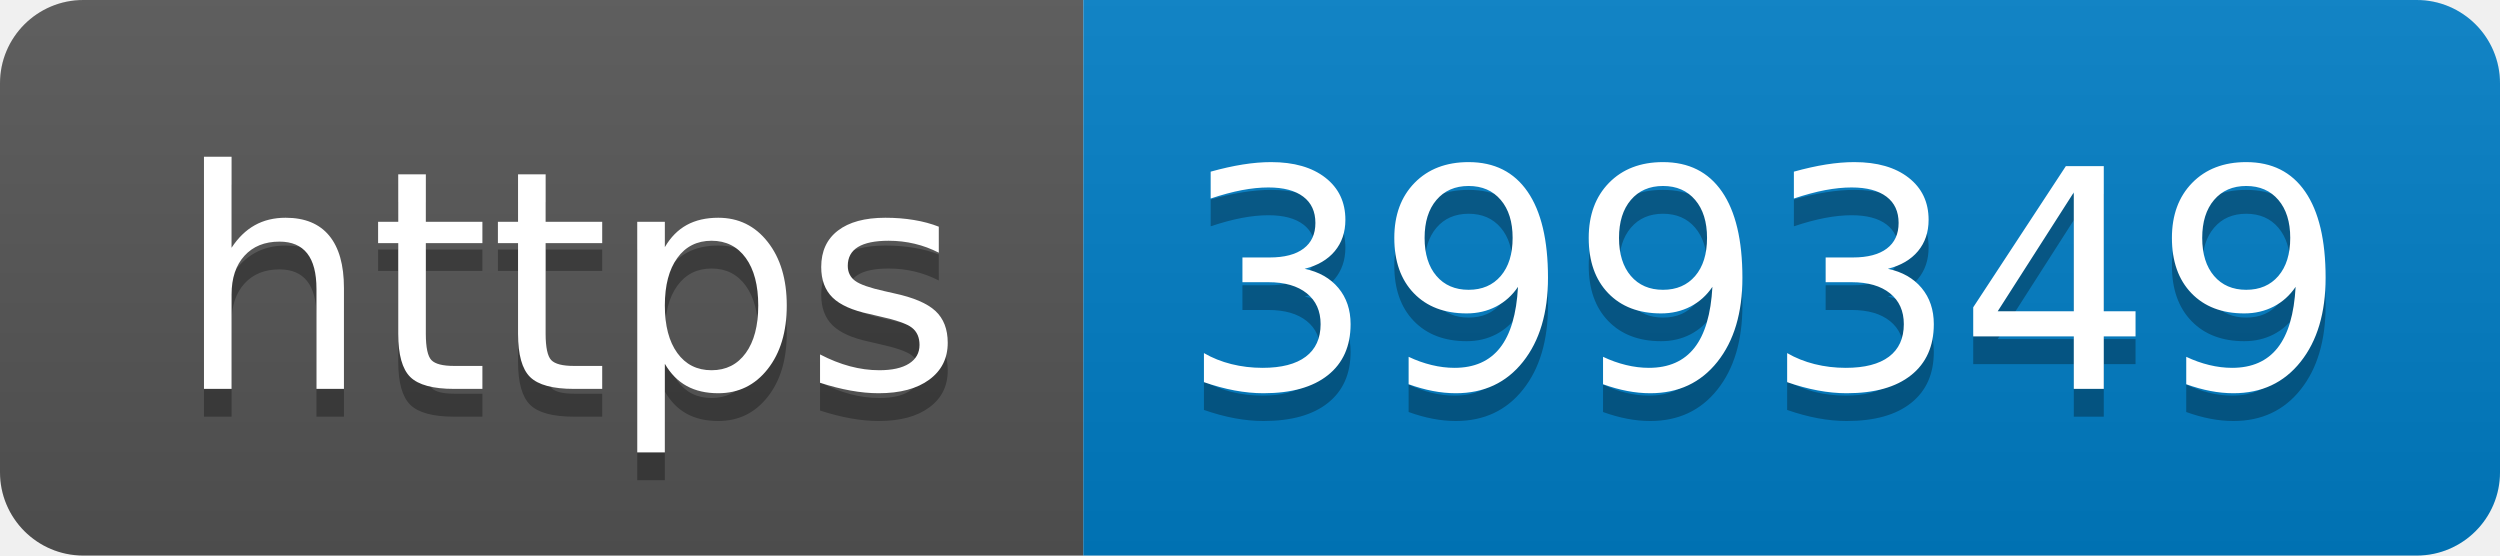
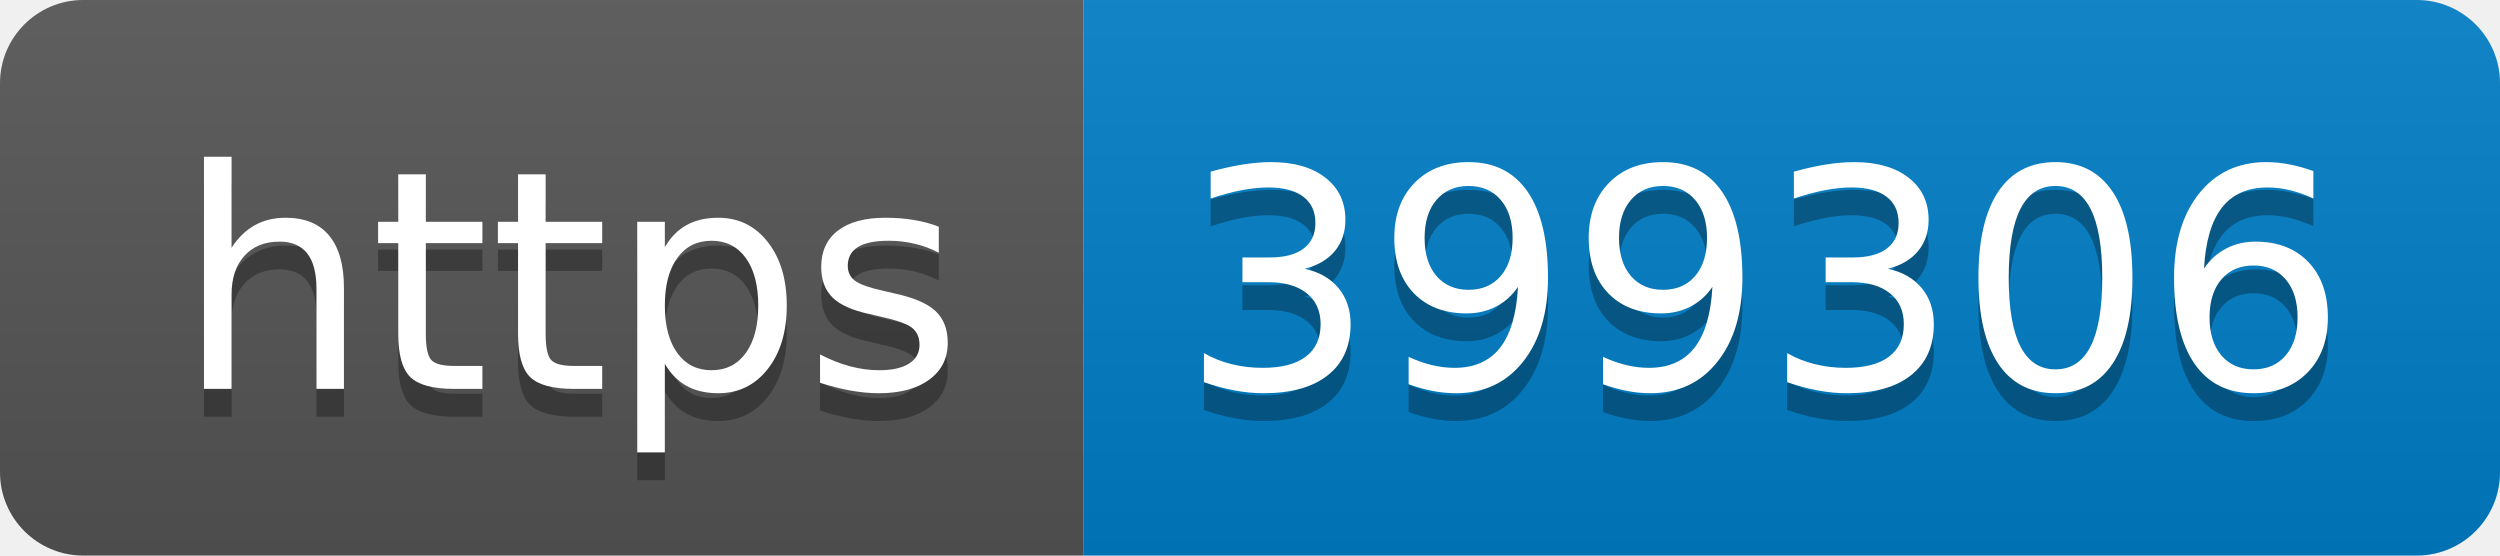
- <svg xmlns="http://www.w3.org/2000/svg" width="90" height="20" role="img" aria-label="https: 399349">
+ <svg xmlns="http://www.w3.org/2000/svg" width="90" height="20" role="img" aria-label="https: 399306">
  <linearGradient id="s" x2="0" y2="100%">
    <stop offset="0" stop-color="#bbb" stop-opacity=".1" />
    <stop offset="1" stop-opacity=".1" />
  </linearGradient>
  <clipPath id="r">
    <rect width="90" height="20" rx="3" fill="#fff" />
  </clipPath>
  <g clip-path="url(#r)">
    <rect width="39" height="20" fill="#555" />
    <rect x="39" width="51" height="20" fill="#007ec6" />
    <rect width="90" height="20" fill="url(#s)" />
  </g>
  <g fill="#fff" text-anchor="middle" font-family="Verdana,Geneva,DejaVu Sans,sans-serif" text-rendering="geometricPrecision" font-size="110">
    <text aria-hidden="true" x="205" y="150" fill="#010101" fill-opacity=".3" transform="scale(.1)" textLength="290">https</text>
    <text x="205" y="140" transform="scale(.1)" fill="#fff" textLength="290">https</text>
-     <text aria-hidden="true" x="635" y="150" fill="#010101" fill-opacity=".3" transform="scale(.1)" textLength="410">399349</text>
-     <text x="635" y="140" transform="scale(.1)" fill="#fff" textLength="410">399349</text>
+     <text aria-hidden="true" x="635" y="150" fill="#010101" fill-opacity=".3" transform="scale(.1)" textLength="410">399306</text>
+     <text x="635" y="140" transform="scale(.1)" fill="#fff" textLength="410">399306</text>
  </g>
</svg>
